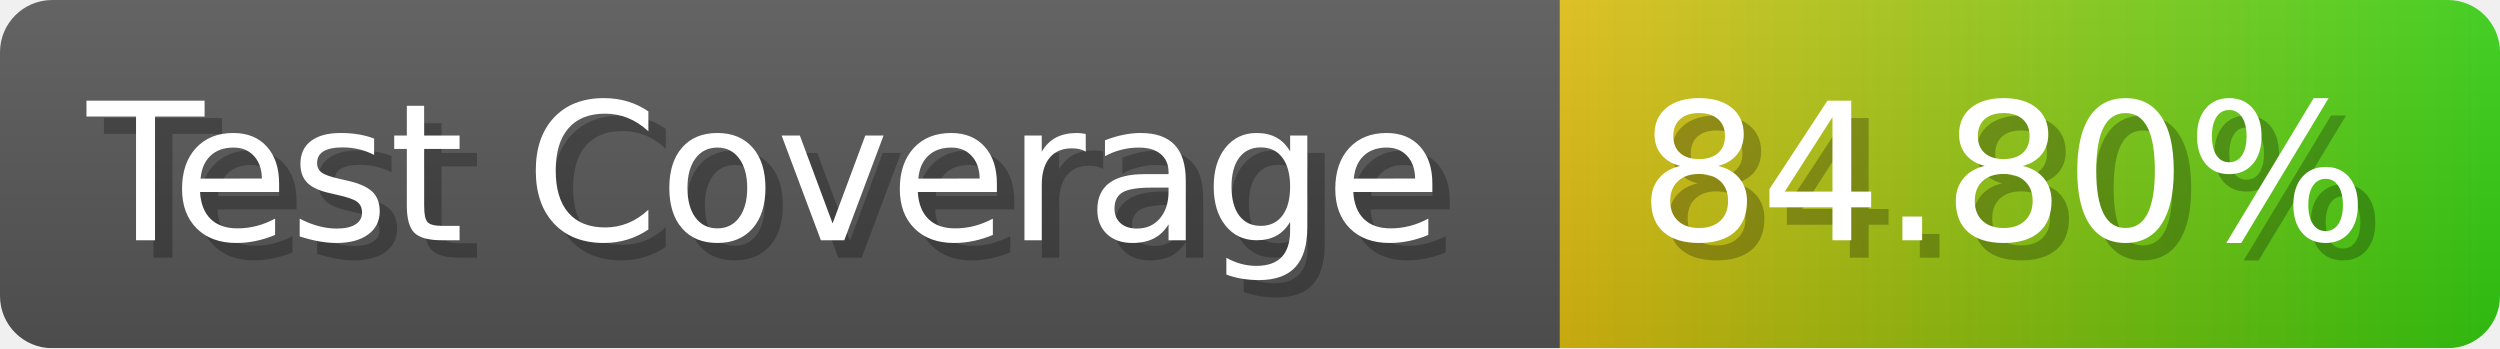
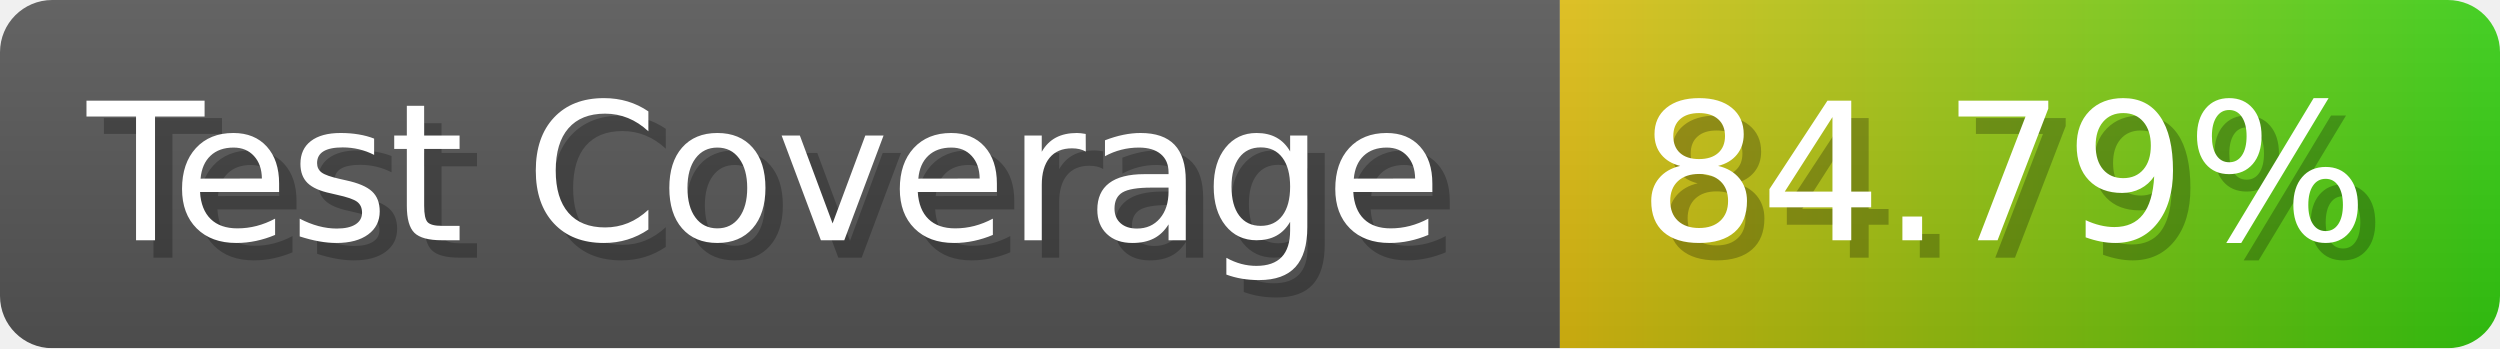
- <svg xmlns="http://www.w3.org/2000/svg" width="143.6" height="20" viewBox="0 0 1436 200" role="img" aria-label="Test Coverage: 84.80%">
+ <svg xmlns="http://www.w3.org/2000/svg" width="143.6" height="20" viewBox="0 0 1436 200" role="img" aria-label="Test Coverage: 84.79%">
  <linearGradient id="a" x2="0" y2="100%">
    <stop offset="0" stop-opacity=".1" stop-color="#EEE" />
    <stop offset="1" stop-opacity=".1" />
  </linearGradient>
  <mask id="m">
    <rect width="1436" height="200" rx="30" fill="#FFF" />
  </mask>
  <g mask="url(#m)">
    <rect width="896" height="200" fill="#555" />
    <rect width="540" height="200" fill="url(#x)" x="896" />
    <rect width="1436" height="200" fill="url(#a)" />
  </g>
  <g aria-hidden="true" fill="#fff" text-anchor="start" font-family="Verdana,DejaVu Sans,sans-serif" font-size="110">
    <text x="60" y="148" textLength="796" fill="#000" opacity="0.25">Test Coverage</text>
    <text x="50" y="138" textLength="796">Test Coverage</text>
-     <text x="951" y="148" textLength="440" fill="#000" opacity="0.25">84.80%</text>
-     <text x="941" y="138" textLength="440">84.80%</text>
+     <text x="951" y="148" textLength="440" fill="#000" opacity="0.25">84.79%</text>
+     <text x="941" y="138" textLength="440">84.79%</text>
  </g>
  <linearGradient id="x" x1="0%" y1="0%" x2="100%" y2="0%">
    <stop offset="0%" style="stop-color:#DB1" />
    <stop offset="100%" style="stop-color:#3C1" />
  </linearGradient>
</svg>
